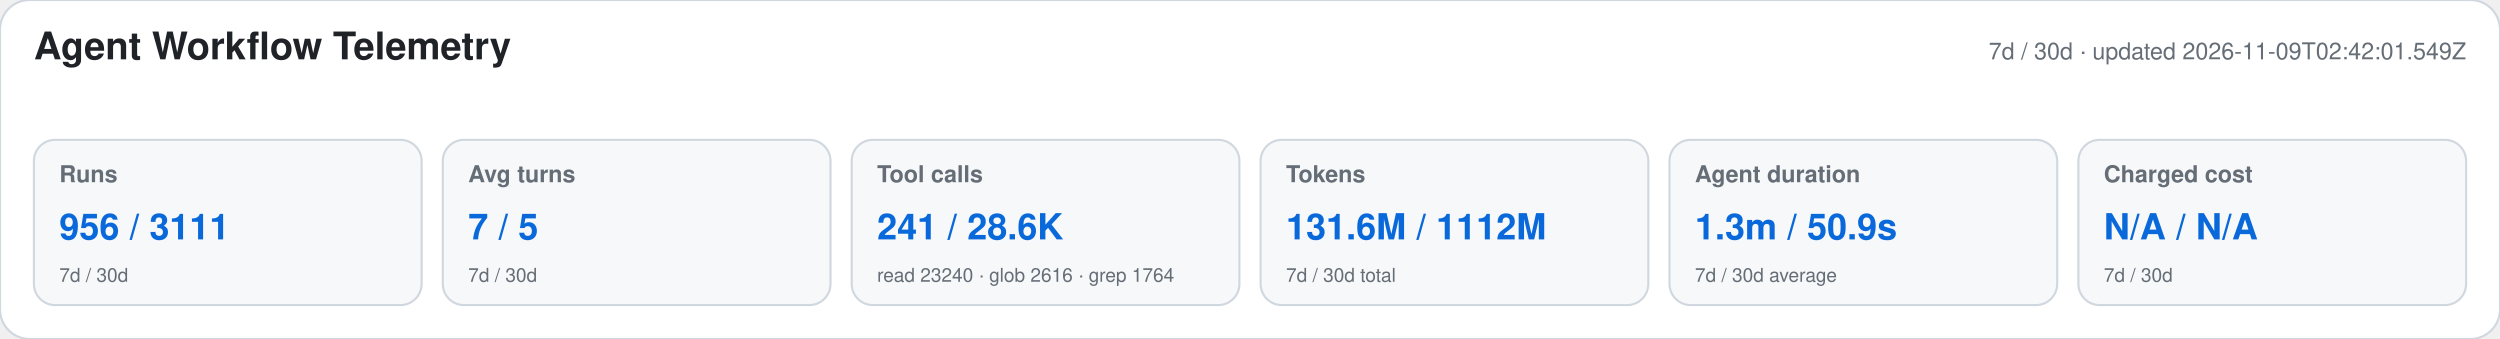
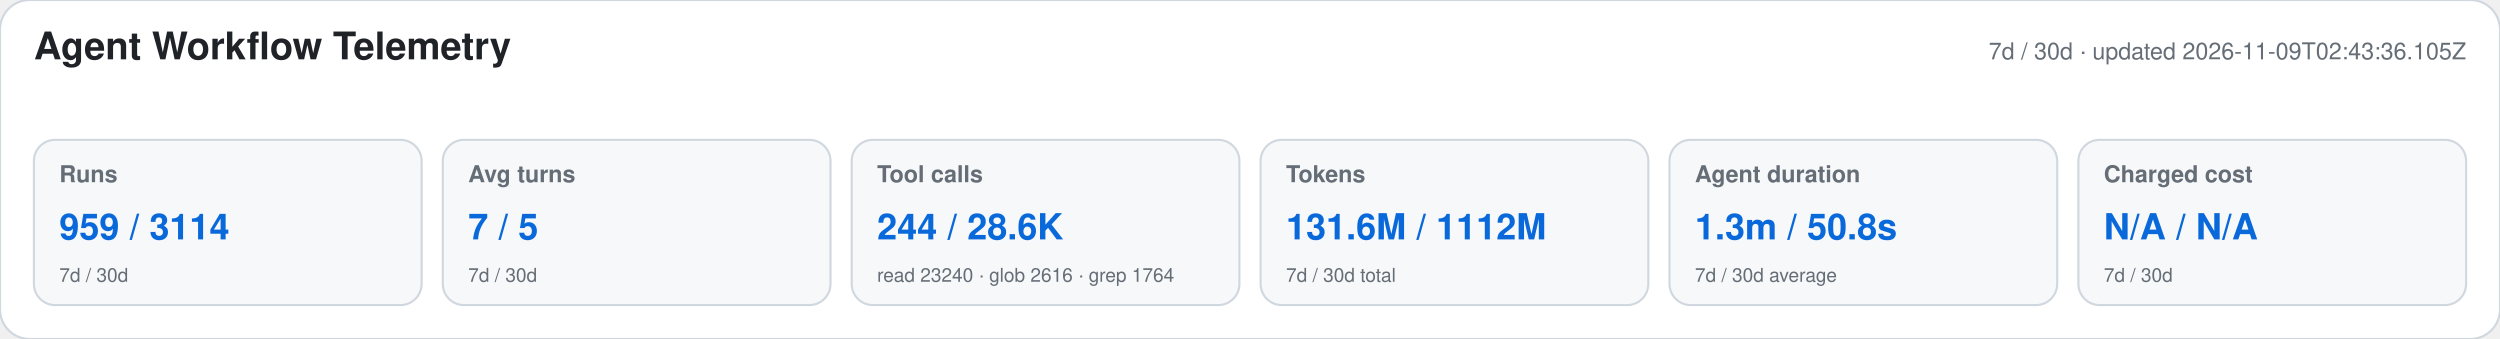
<svg xmlns="http://www.w3.org/2000/svg" width="1180" height="160" viewBox="0 0 1180 160" role="img" aria-labelledby="title desc">
  <style>text{font-family:-apple-system,BlinkMacSystemFont,"Segoe UI",Helvetica,Arial,sans-serif}.heading{font-size:18px;font-weight:650;fill:#1f2328}.meta,.label,.secondary{fill:#656d76}.meta,.label{font-size:11px}.label{font-weight:600}.primary{font-size:17px;font-weight:700;fill:#0969da}.secondary{font-size:9px}</style>
  <rect width="1180" height="160" rx="14" fill="#ffffff" stroke="#d0d7de" />
  <text x="16" y="28" class="heading">Agent Workflow Telemetry</text>
-   <text x="1164" y="28" text-anchor="end" class="meta">7d / 30d · updated 2026-11-09T02:42:01.549Z</text>
+   <text x="1164" y="28" text-anchor="end" class="meta">7d / 30d · updated 2026-11-09T02:43:36.105Z</text>
  <g>
    <rect x="16" y="66" width="183" height="78" rx="10" fill="#f6f8fa" stroke="#d0d7de" />
    <text x="28" y="86" class="label">Runs</text>
-     <text x="28" y="113" class="primary">956 / 3111</text>
+     <text x="28" y="113" class="primary">959 / 3114</text>
    <text x="28" y="133" class="secondary">7d / 30d</text>
  </g>
  <g>
    <rect x="209" y="66" width="183" height="78" rx="10" fill="#f6f8fa" stroke="#d0d7de" />
    <text x="221" y="86" class="label">Avg turns</text>
    <text x="221" y="113" class="primary">7 / 5</text>
    <text x="221" y="133" class="secondary">7d / 30d</text>
  </g>
  <g>
    <rect x="402" y="66" width="183" height="78" rx="10" fill="#f6f8fa" stroke="#d0d7de" />
    <text x="414" y="86" class="label">Tool calls</text>
-     <text x="414" y="113" class="primary">241 / 28.6K</text>
+     <text x="414" y="113" class="primary">244 / 28.6K</text>
    <text x="414" y="133" class="secondary">read 23240 · glob 2616 · grep 1764</text>
  </g>
  <g>
    <rect x="595" y="66" width="183" height="78" rx="10" fill="#f6f8fa" stroke="#d0d7de" />
    <text x="607" y="86" class="label">Tokens</text>
    <text x="607" y="113" class="primary">131.6M / 1112M</text>
    <text x="607" y="133" class="secondary">7d / 30d total</text>
  </g>
  <g>
    <rect x="788" y="66" width="183" height="78" rx="10" fill="#f6f8fa" stroke="#d0d7de" />
    <text x="800" y="86" class="label">Agent duration</text>
-     <text x="800" y="113" class="primary">1.3m / 50.9s</text>
+     <text x="800" y="113" class="primary">1.3m / 50.8s</text>
    <text x="800" y="133" class="secondary">7d / 30d average</text>
  </g>
  <g>
    <rect x="981" y="66" width="183" height="78" rx="10" fill="#f6f8fa" stroke="#d0d7de" />
    <text x="993" y="86" class="label">Charged cost</text>
    <text x="993" y="113" class="primary">N/A / N/A</text>
    <text x="993" y="133" class="secondary">7d / 30d</text>
  </g>
</svg>
